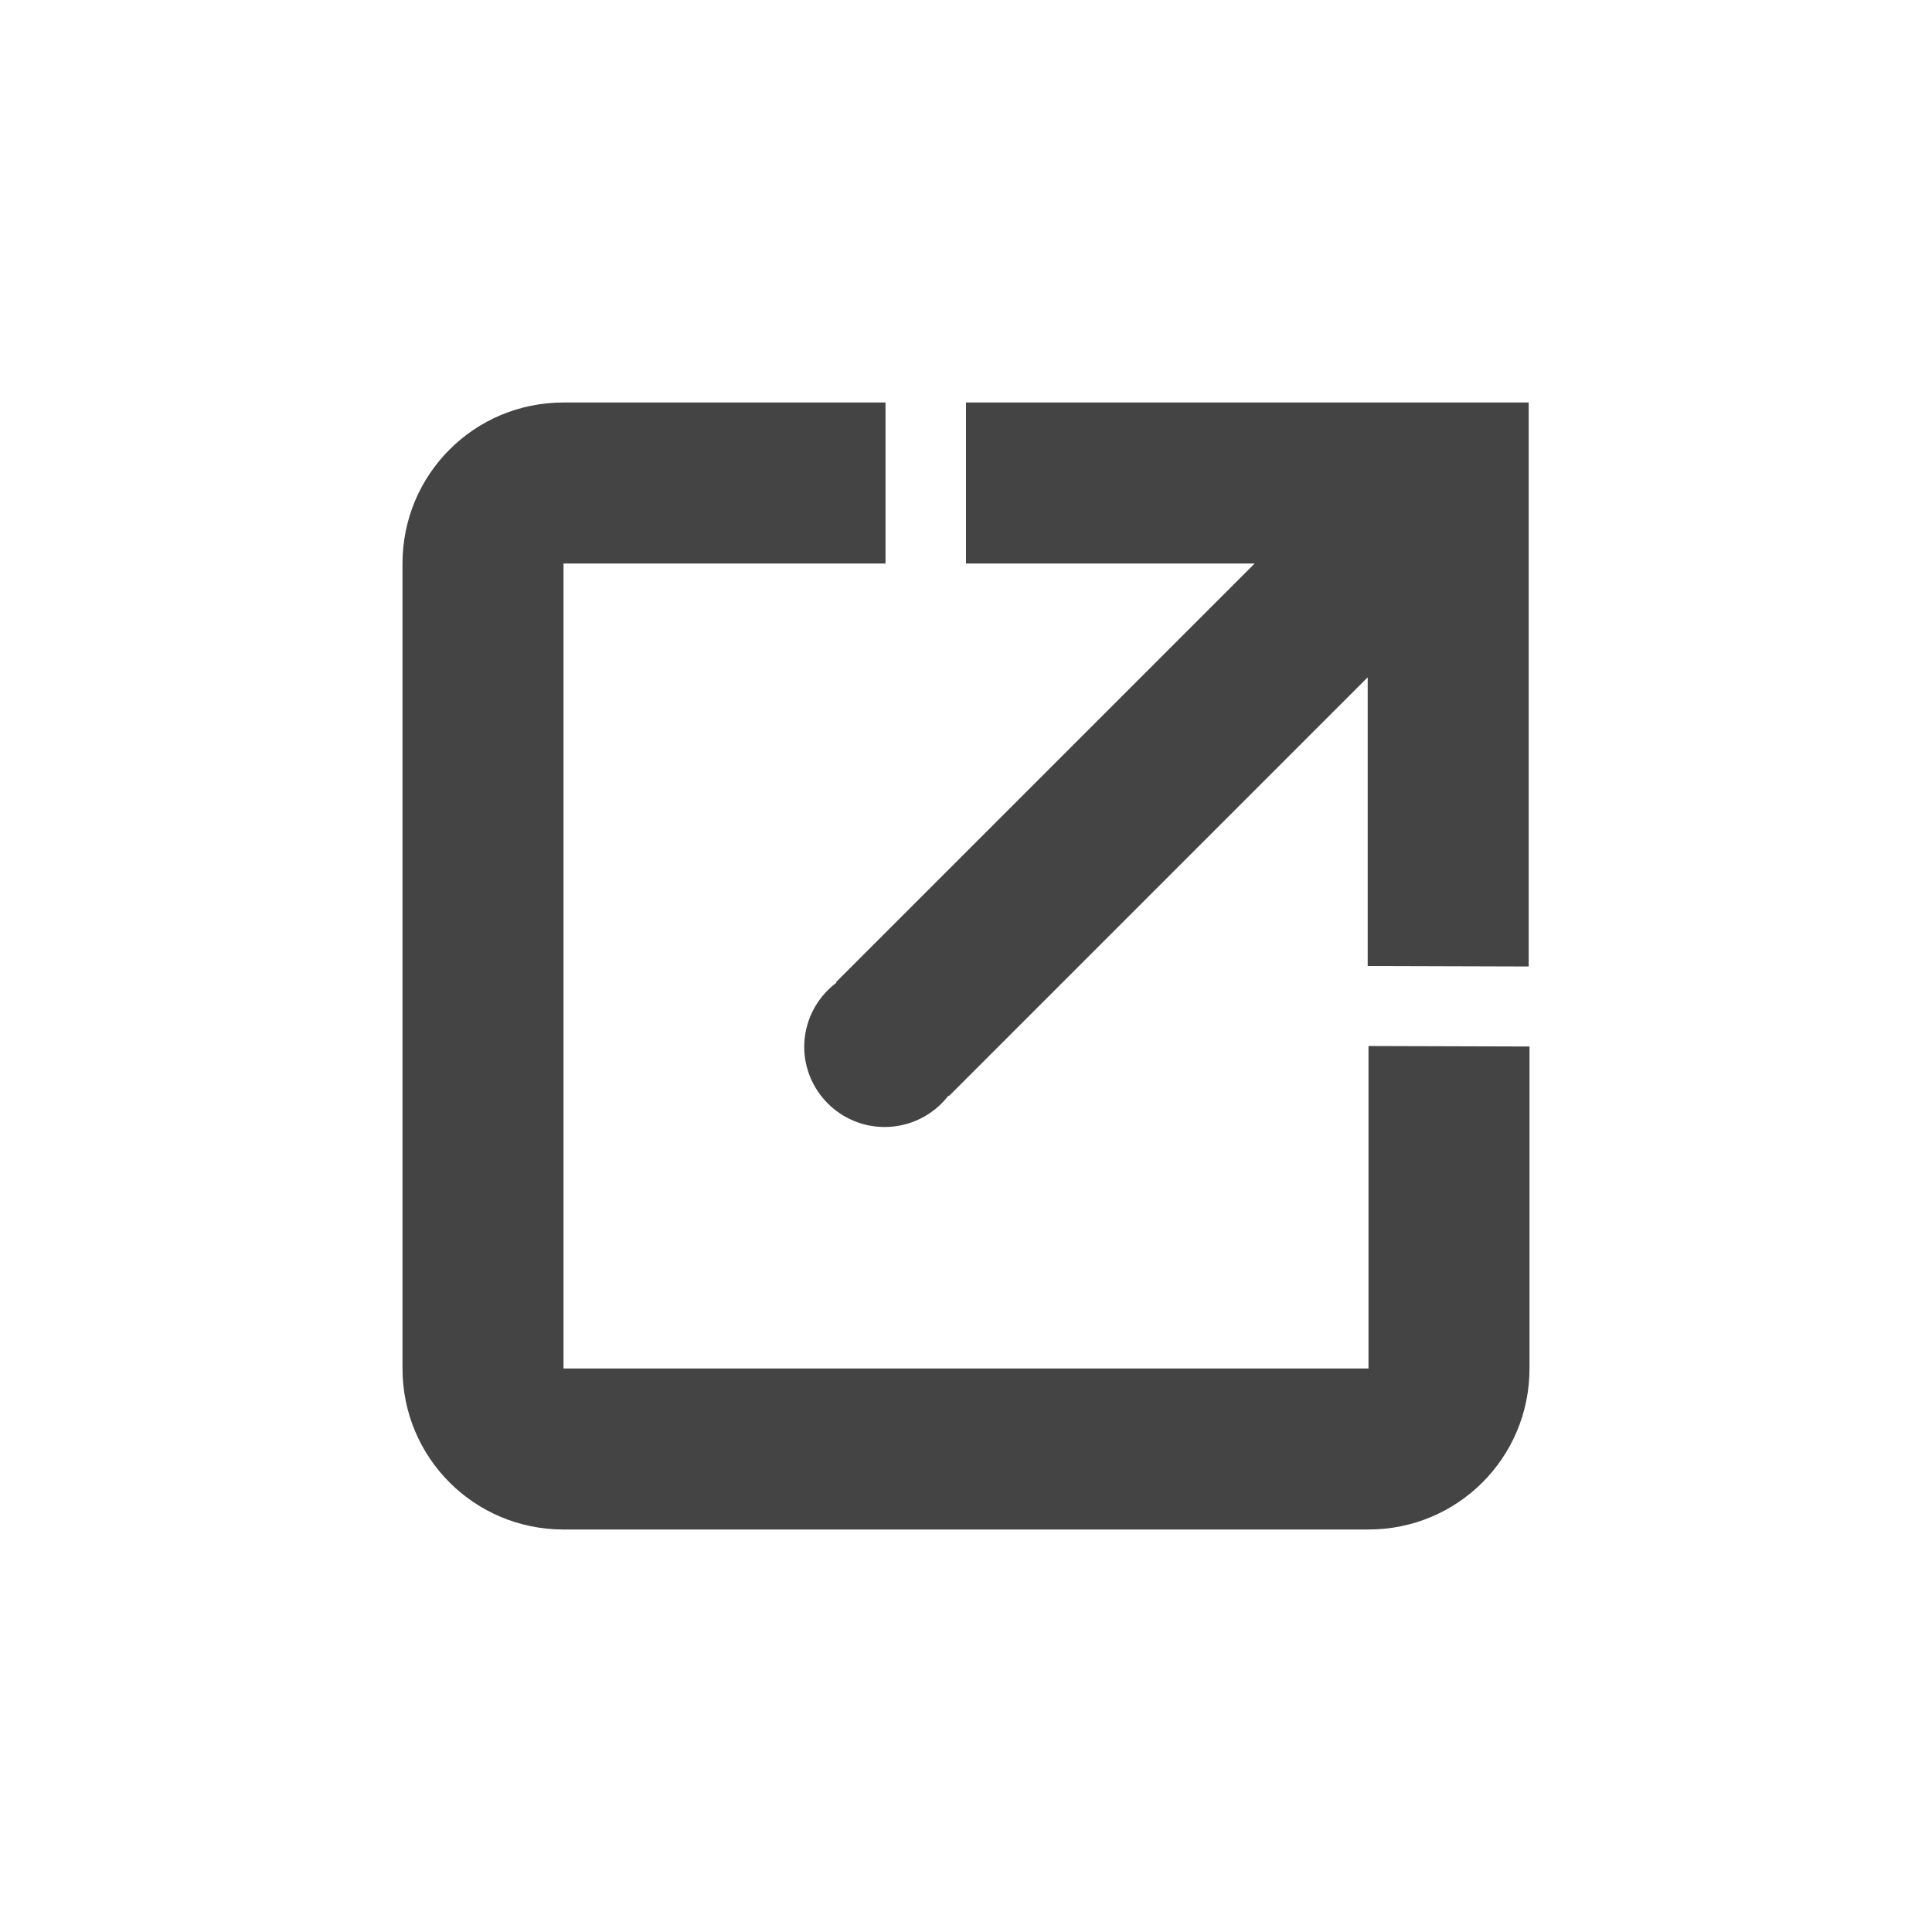
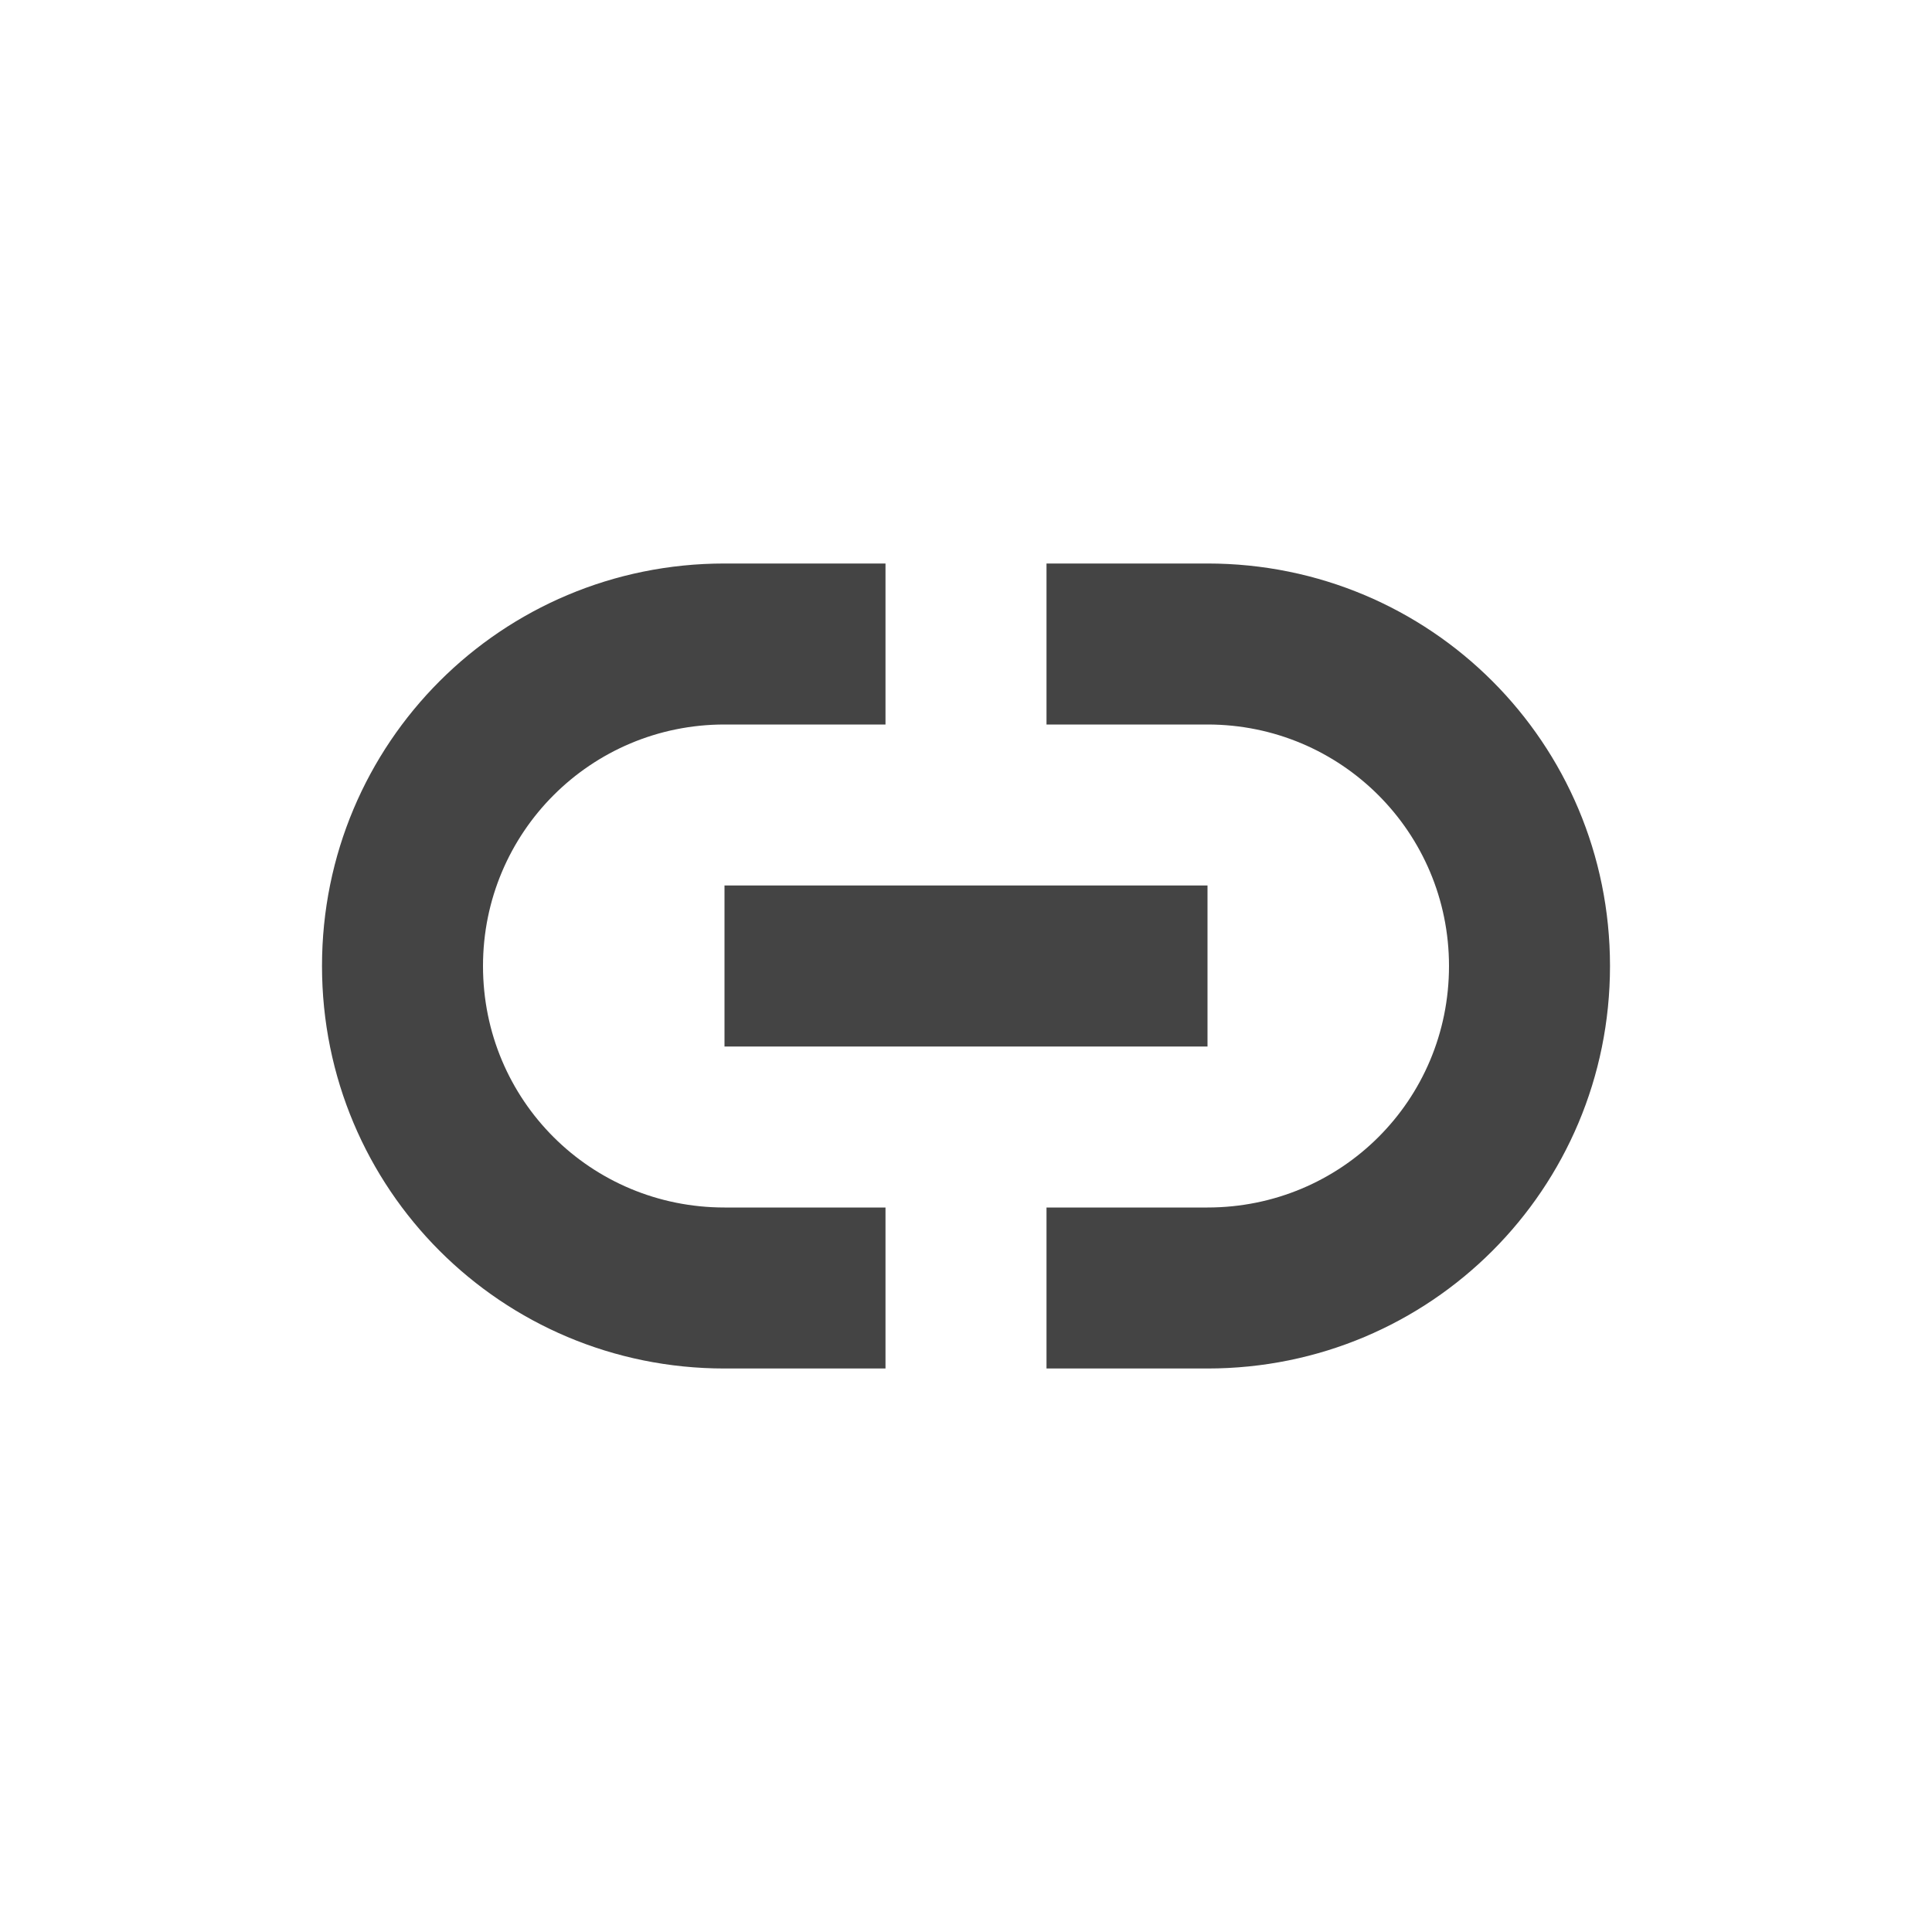
- <svg xmlns="http://www.w3.org/2000/svg" width="24" height="24" viewBox="0 0 24 24">
+ <svg xmlns="http://www.w3.org/2000/svg" width="24" height="24" version="1.1">
  <defs>
    <style id="current-color-scheme" type="text/css">
   .ColorScheme-Text { color:#444444; } .ColorScheme-Highlight { color:#4285f4; } .ColorScheme-NeutralText { color:#ff9800; } .ColorScheme-PositiveText { color:#4caf50; } .ColorScheme-NegativeText { color:#f44336; }
  </style>
  </defs>
-   <path style="fill:currentColor" class="ColorScheme-Text" d="M 3 1 C 1.892 1 1 1.892 1 3 L 1 13 C 1 14.108 1.892 15 3 15 L 13 15 C 14.108 15 15 14.108 15 13 L 15 9 L 13 8.994 L 13 13 L 3 13 L 3 3 L 7 3 L 7 1 L 3 1 z M 8 1 L 8 3 L 11.586 3 L 7.092 7.494 L 6.385 8.201 L 6.391 8.207 A 1 1 0 0 0 5.99 9 A 1 1 0 0 0 6.99 10 A 1 1 0 0 0 7.783 9.609 L 7.789 9.615 L 8.496 8.908 L 12.99 4.414 L 12.99 8 L 14.99 8.006 L 14.99 1 L 8 1 z" transform="translate(4 4)" />
+   <path style="fill:currentColor" class="ColorScheme-Text" d="m 9,7 c -2.77,0 -5,2.23 -5,5 0,2.77 2.23,5 5,5 h 2 V 15 H 9 C 7.34,15 6,13.67 6,12 6,10.34 7.34,9 9,9 h 2 V 7 Z m 4,0 v 2 h 2 c 1.66,0 3,1.34 3,3 0,1.67 -1.34,3 -3,3 h -2 v 2 h 2 c 2.77,0 5,-2.23 5,-5 0,-2.77 -2.23,-5 -5,-5 z m -4,4 v 2 h 6 v -2 z" />
</svg>
